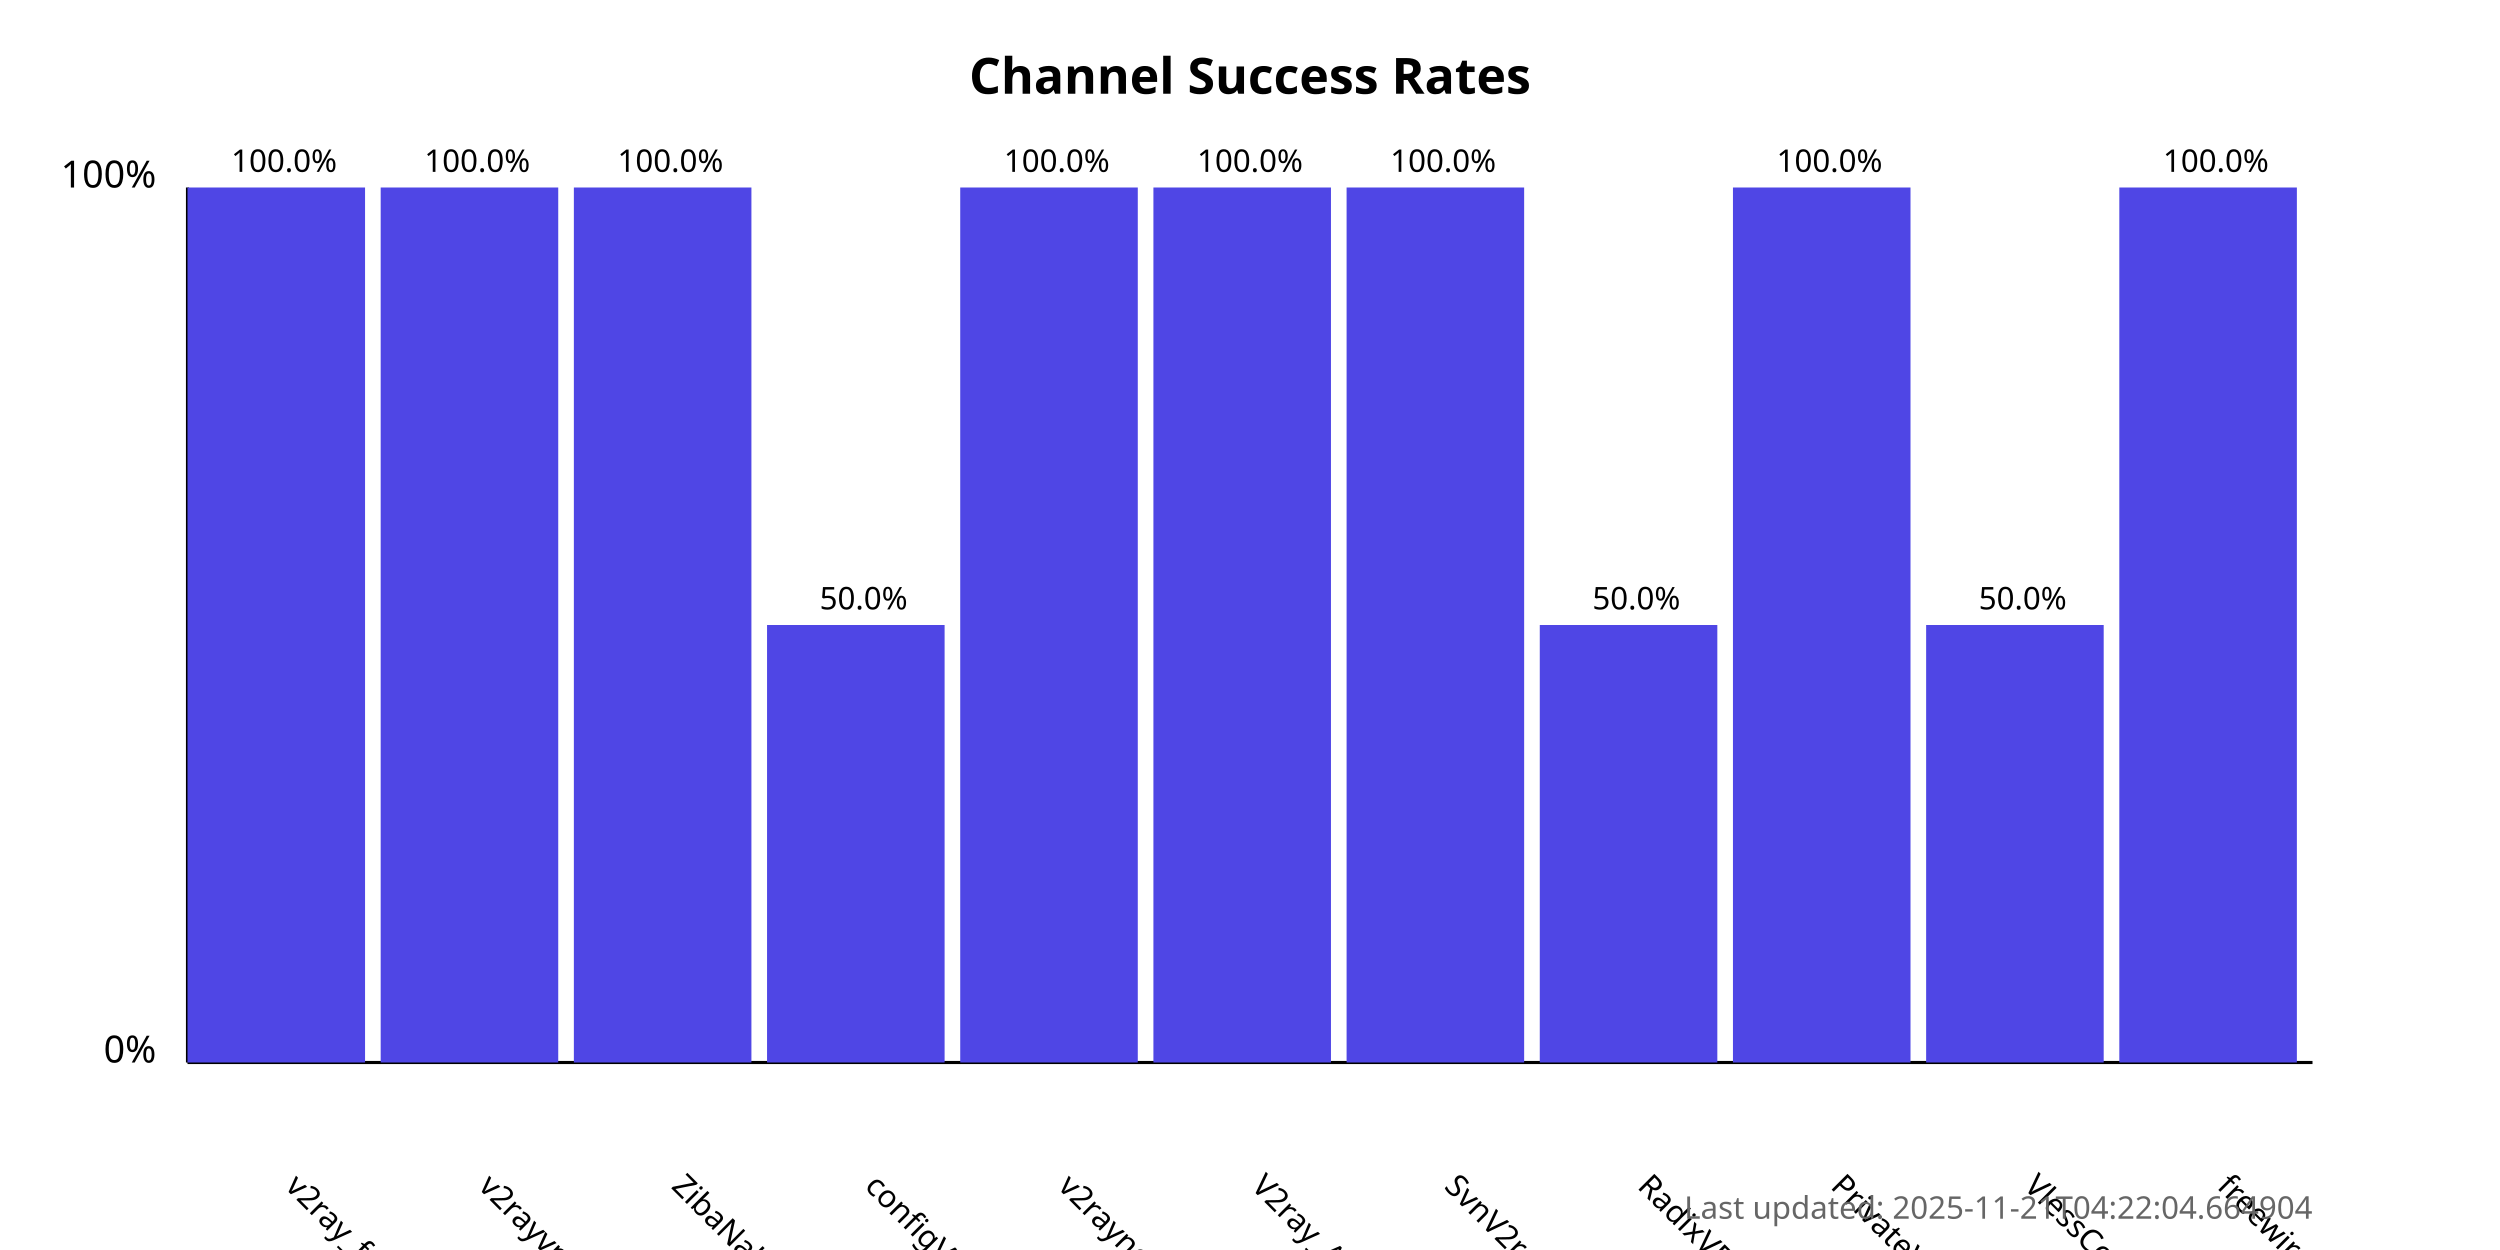
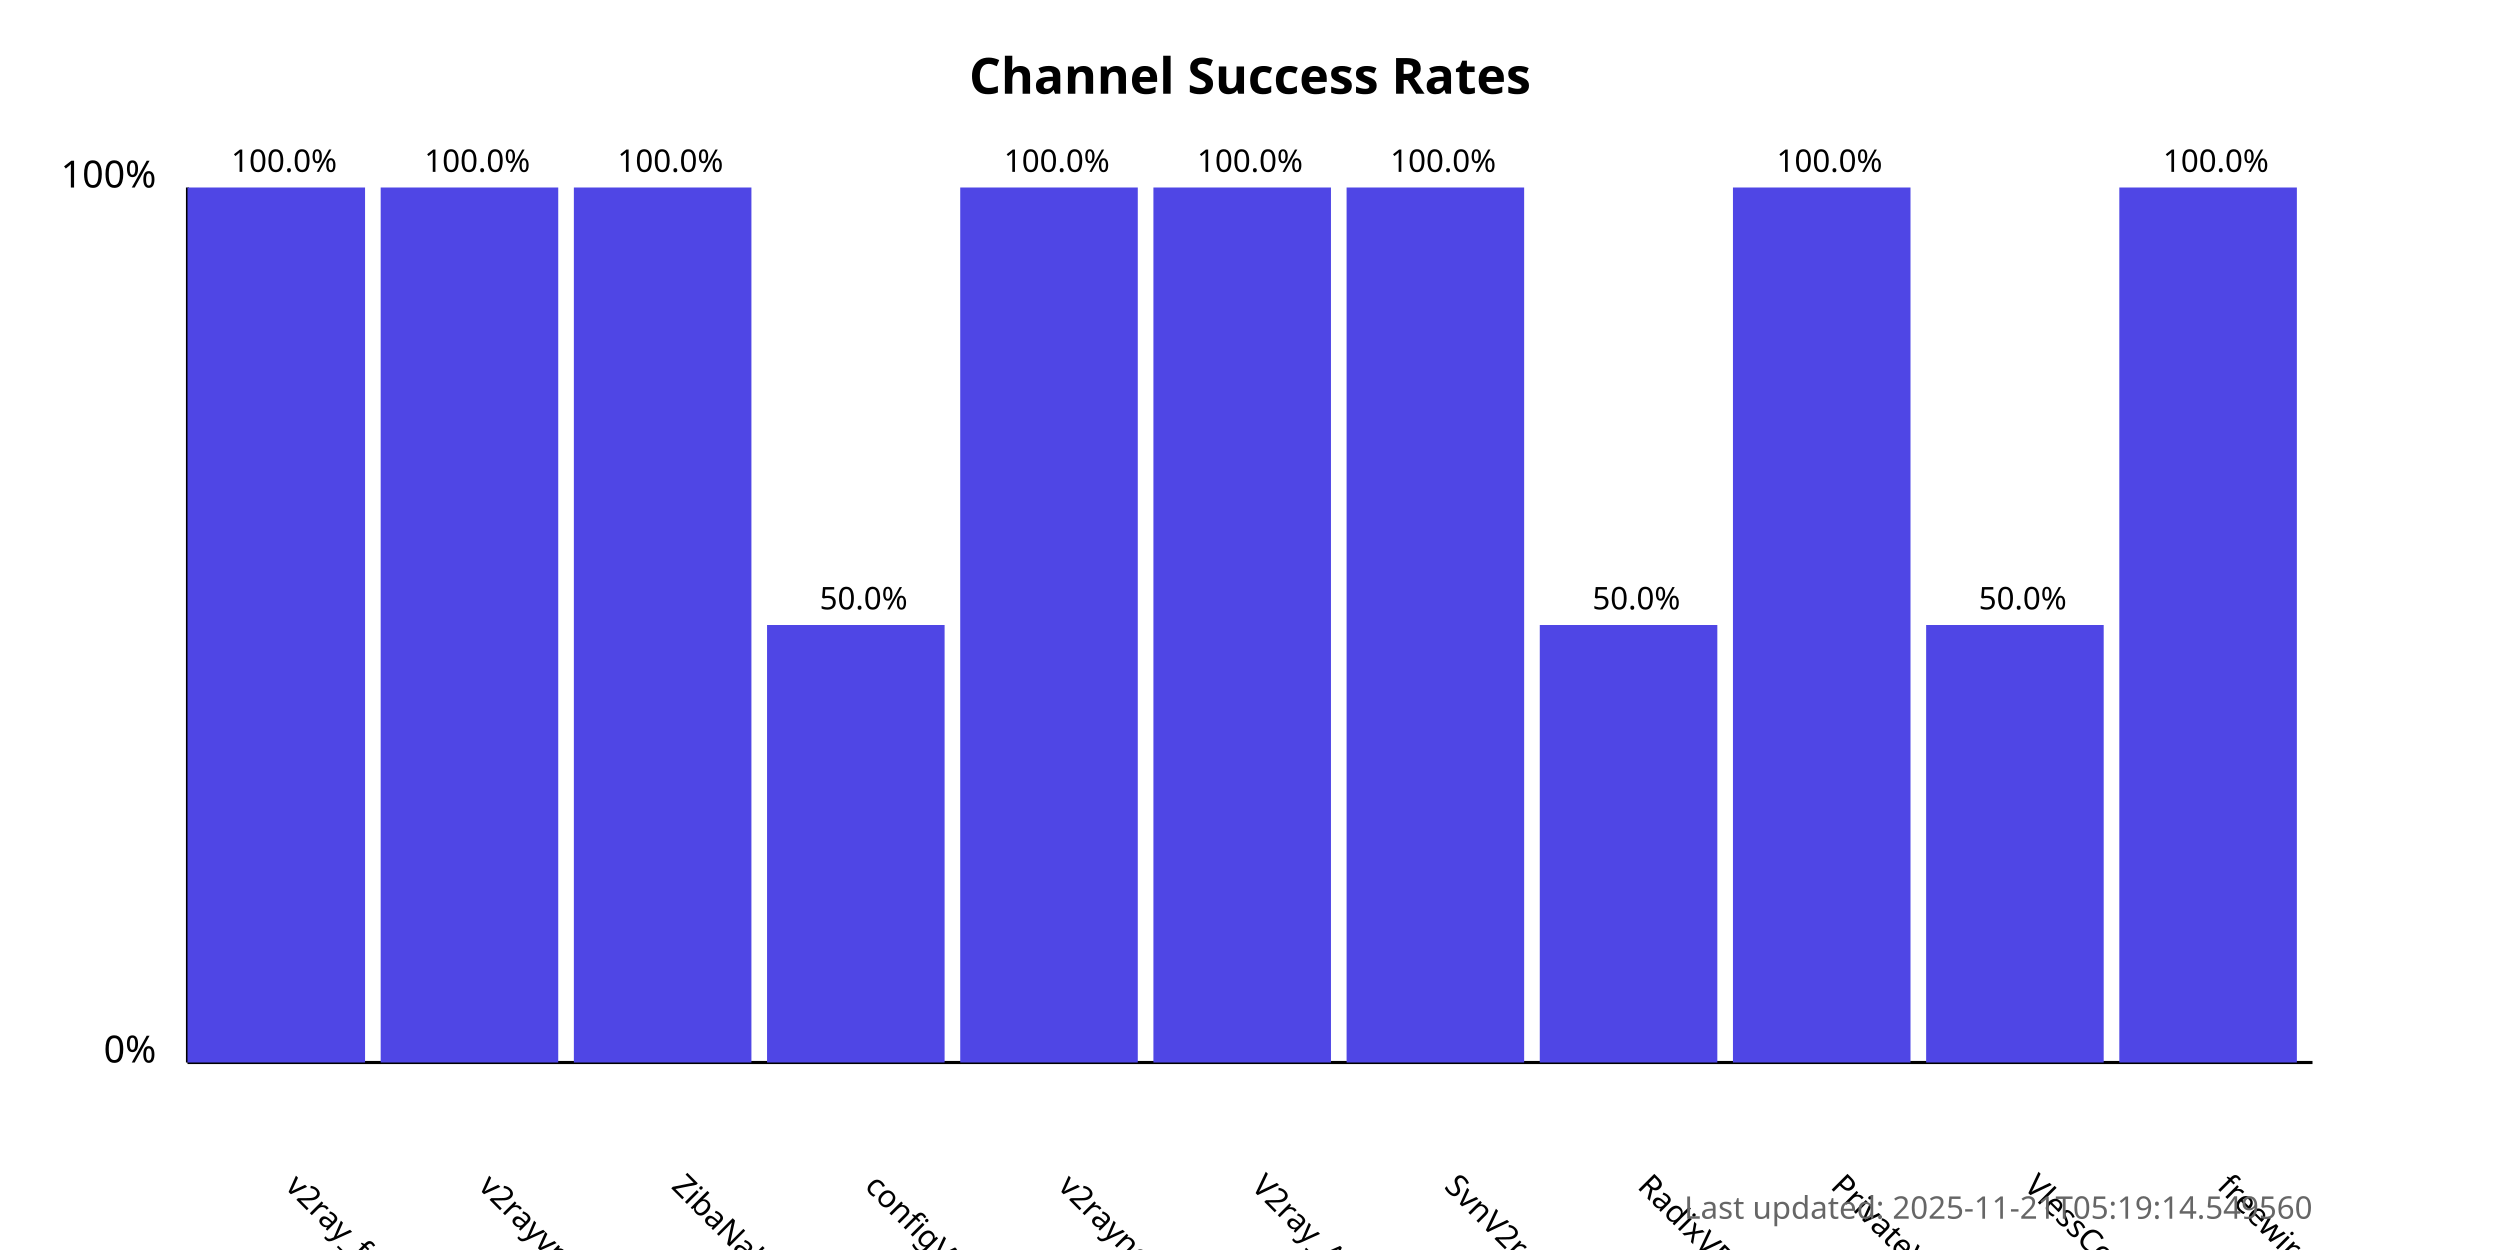
<svg xmlns="http://www.w3.org/2000/svg" width="800" height="400">
  <style>
            .chart-title { font: bold 16px sans-serif; }
            .axis-label { font: 12px sans-serif; }
            .tick-label { font: 10px sans-serif; }
            .bar { fill: #4f46e5; }
            .bar:hover { fill: #6366f1; }
            .timestamp { font: 10px sans-serif; fill: #666; }
        </style>
  <text x="400.0" y="30" text-anchor="middle" class="chart-title">
            Channel Success Rates
        </text>
  <line x1="60" y1="340" x2="60" y2="60" stroke="black" stroke-width="1" />
  <line x1="60" y1="340" x2="740" y2="340" stroke="black" stroke-width="1" />
  <text x="50" y="340" text-anchor="end" class="axis-label">0%</text>
  <text x="50" y="60" text-anchor="end" class="axis-label">100%</text>
  <g>
    <rect x="60" y="60.0" width="56.818" height="280.0" class="bar" />
    <text x="90.909" y="380" transform="rotate(45, 90.90909, 380)" text-anchor="start" class="tick-label">
                v2ray_free_conf
            </text>
    <text x="90.909" y="55.0" text-anchor="middle" class="tick-label">
                100.0%
            </text>
  </g>
  <g>
    <rect x="121.818" y="60.0" width="56.818" height="280.0" class="bar" />
    <text x="152.727" y="380" transform="rotate(45, 152.7273, 380)" text-anchor="start" class="tick-label">
                v2rayvpno
            </text>
    <text x="152.727" y="55.0" text-anchor="middle" class="tick-label">
                100.0%
            </text>
  </g>
  <g>
    <rect x="183.636" y="60.0" width="56.818" height="280.0" class="bar" />
    <text x="214.545" y="380" transform="rotate(45, 214.5455, 380)" text-anchor="start" class="tick-label">
                ZibaNabz
            </text>
    <text x="214.545" y="55.0" text-anchor="middle" class="tick-label">
                100.0%
            </text>
  </g>
  <g>
    <rect x="245.455" y="200.0" width="56.818" height="140.0" class="bar" />
    <text x="276.364" y="380" transform="rotate(45, 276.3636, 380)" text-anchor="start" class="tick-label">
                configV2rayForFree
            </text>
    <text x="276.364" y="195.0" text-anchor="middle" class="tick-label">
                50.0%
            </text>
  </g>
  <g>
    <rect x="307.273" y="60.0" width="56.818" height="280.0" class="bar" />
    <text x="338.182" y="380" transform="rotate(45, 338.1818, 380)" text-anchor="start" class="tick-label">
                v2rayngvpn
            </text>
    <text x="338.182" y="55.0" text-anchor="middle" class="tick-label">
                100.0%
            </text>
  </g>
  <g>
    <rect x="369.091" y="60.0" width="56.818" height="280.0" class="bar" />
    <text x="400.0" y="380" transform="rotate(45, 400.0, 380)" text-anchor="start" class="tick-label">
                V2ray_Alpha
            </text>
    <text x="400.0" y="55.0" text-anchor="middle" class="tick-label">
                100.0%
            </text>
  </g>
  <g>
    <rect x="430.909" y="60.0" width="56.818" height="280.0" class="bar" />
    <text x="461.818" y="380" transform="rotate(45, 461.8182, 380)" text-anchor="start" class="tick-label">
                SvnV2ray
            </text>
    <text x="461.818" y="55.0" text-anchor="middle" class="tick-label">
                100.0%
            </text>
  </g>
  <g>
    <rect x="492.727" y="200.0" width="56.818" height="140.0" class="bar" />
    <text x="523.636" y="380" transform="rotate(45, 523.6364, 380)" text-anchor="start" class="tick-label">
                RadixVPN
            </text>
    <text x="523.636" y="195.0" text-anchor="middle" class="tick-label">
                50.0%
            </text>
  </g>
  <g>
    <rect x="554.545" y="60.0" width="56.818" height="280.0" class="bar" />
    <text x="585.455" y="380" transform="rotate(45, 585.4545, 380)" text-anchor="start" class="tick-label">
                PrivateVPNs
            </text>
    <text x="585.455" y="55.0" text-anchor="middle" class="tick-label">
                100.0%
            </text>
  </g>
  <g>
    <rect x="616.364" y="200.0" width="56.818" height="140.0" class="bar" />
    <text x="647.273" y="380" transform="rotate(45, 647.2727, 380)" text-anchor="start" class="tick-label">
                VlessConfig
            </text>
    <text x="647.273" y="195.0" text-anchor="middle" class="tick-label">
                50.0%
            </text>
  </g>
  <g>
    <rect x="678.182" y="60.0" width="56.818" height="280.0" class="bar" />
    <text x="709.091" y="380" transform="rotate(45, 709.0909, 380)" text-anchor="start" class="tick-label">
                freewireguard
            </text>
    <text x="709.091" y="55.0" text-anchor="middle" class="tick-label">
                100.0%
            </text>
  </g>
  <text x="740" y="390" text-anchor="end" class="timestamp">
-             Last updated: 2025-11-21T04:22:04.664904
+             Last updated: 2025-11-21T05:19:14.549560
        </text>
</svg>
